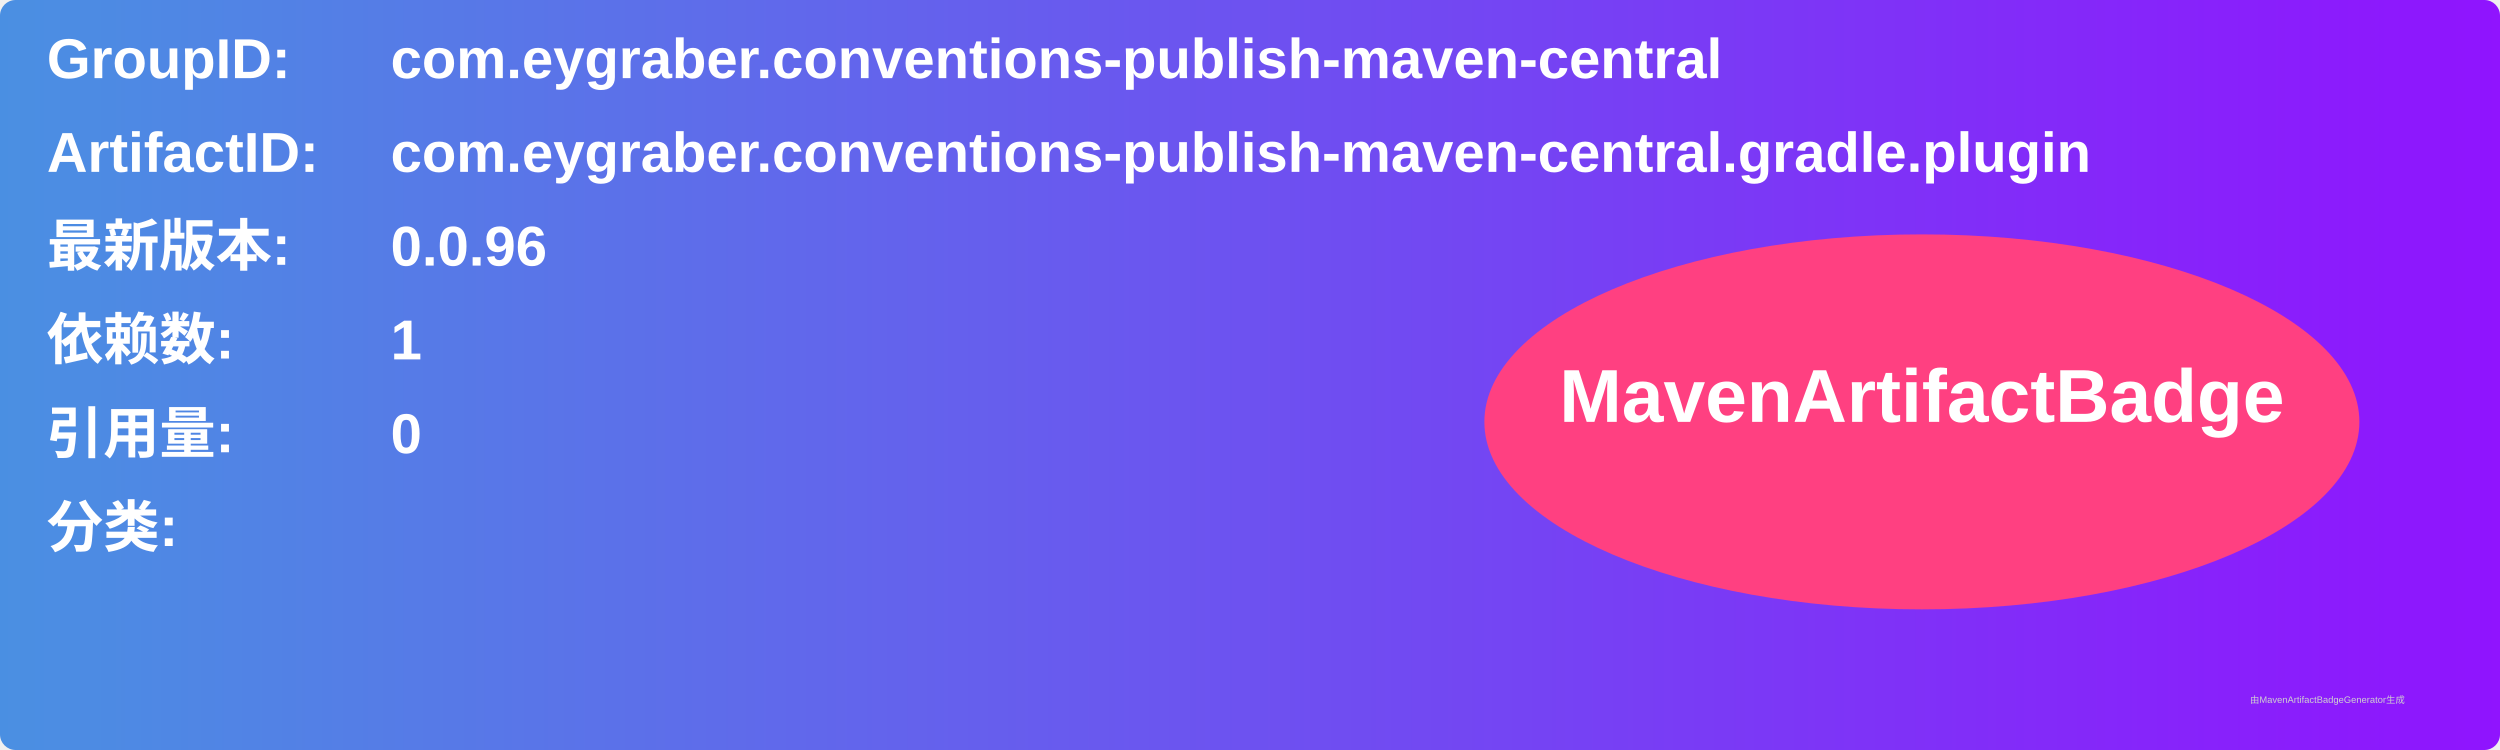
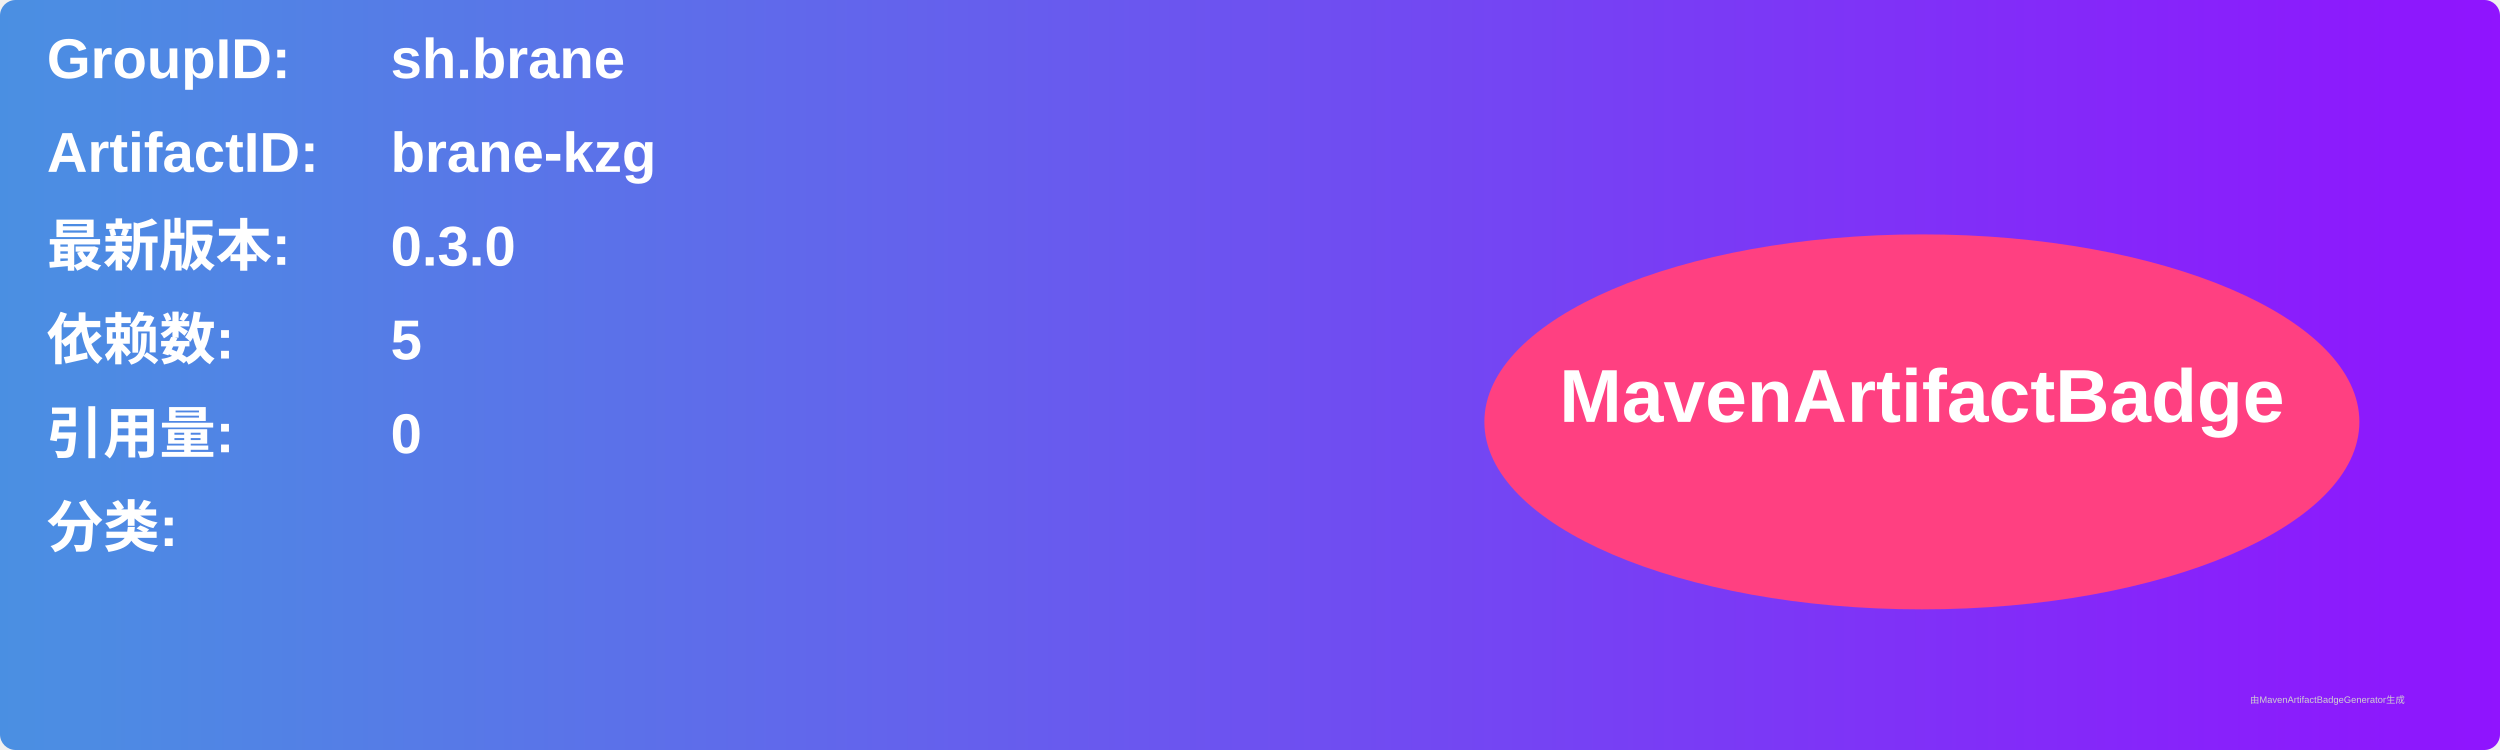
<svg xmlns="http://www.w3.org/2000/svg" width="800" height="240" viewBox="0 0 800 240">
  <linearGradient id="grad" x1="0%" y1="0%" x2="100%" y2="0%">
    <stop offset="0%" stop-color="#4a90e2" />
    <stop offset="100%" stop-color="#9013fe" />
  </linearGradient>
  <rect width="100%" height="100%" rx="5" ry="5" fill="url(#grad)" />
  <g transform="translate(15, 15)">
    <text x="0" y="10" font-family="Arial" font-size="18" fill="white" font-weight="bold" width="260">GroupID:</text>
-     <text x="110" y="10" font-family="Arial" font-size="18" fill="white" font-weight="bold" width="460">com.eygraber.conventions-publish-maven-central</text>
+     <text x="110" y="10" font-family="Arial" font-size="18" fill="white" font-weight="bold" width="460">sh.brane</text>
    <text x="0" y="40" font-family="Arial" font-size="18" fill="white" font-weight="bold" width="260">ArtifactID:</text>
-     <text x="110" y="40" font-family="Arial" font-size="18" fill="white" font-weight="bold" width="460">com.eygraber.conventions-publish-maven-central.gradle.plugin</text>
+     <text x="110" y="40" font-family="Arial" font-size="18" fill="white" font-weight="bold" width="460">brane-kzg</text>
    <text x="0" y="70" font-family="Arial" font-size="18" fill="white" font-weight="bold">最新版本:</text>
    <text x="110" y="70" font-family="Arial" font-size="18" fill="white" font-weight="bold">
-       <tspan font-weight="bold">0.0.96</tspan>
+       <tspan font-weight="bold">0.3.0</tspan>
    </text>
    <text x="0" y="100" font-family="Arial" font-size="18" fill="white" font-weight="bold">依赖数: </text>
    <text x="110" y="100" font-family="Arial" font-size="18" fill="white">
-       <tspan font-weight="bold">1</tspan>
+       <tspan font-weight="bold">5</tspan>
    </text>
    <text x="0" y="130" font-family="Arial" font-size="18" fill="white" font-weight="bold">引用量: </text>
    <text x="110" y="130" font-family="Arial" font-size="18" fill="white">
      <tspan font-weight="bold">0</tspan>
    </text>
    <text x="0" y="160" font-family="Arial" font-size="18" fill="white" font-weight="bold">分类:</text>
    <text x="10" y="190" font-family="Arial" font-size="10" fill="white">
      <tspan font-weight="bold" />
    </text>
    <ellipse cx="600" cy="120" rx="140" ry="60" fill="#ff4081" />
    <text x="600" y="120" text-anchor="middle" font-family="Arial" font-size="24" fill="white" font-weight="bold">MavenArtifactBadge</text>
  </g>
  <text x="720" y="225" font-family="Arial" font-size="3" fill="#d0d0d0">由MavenArtifactBadgeGenerator生成</text>
</svg>
